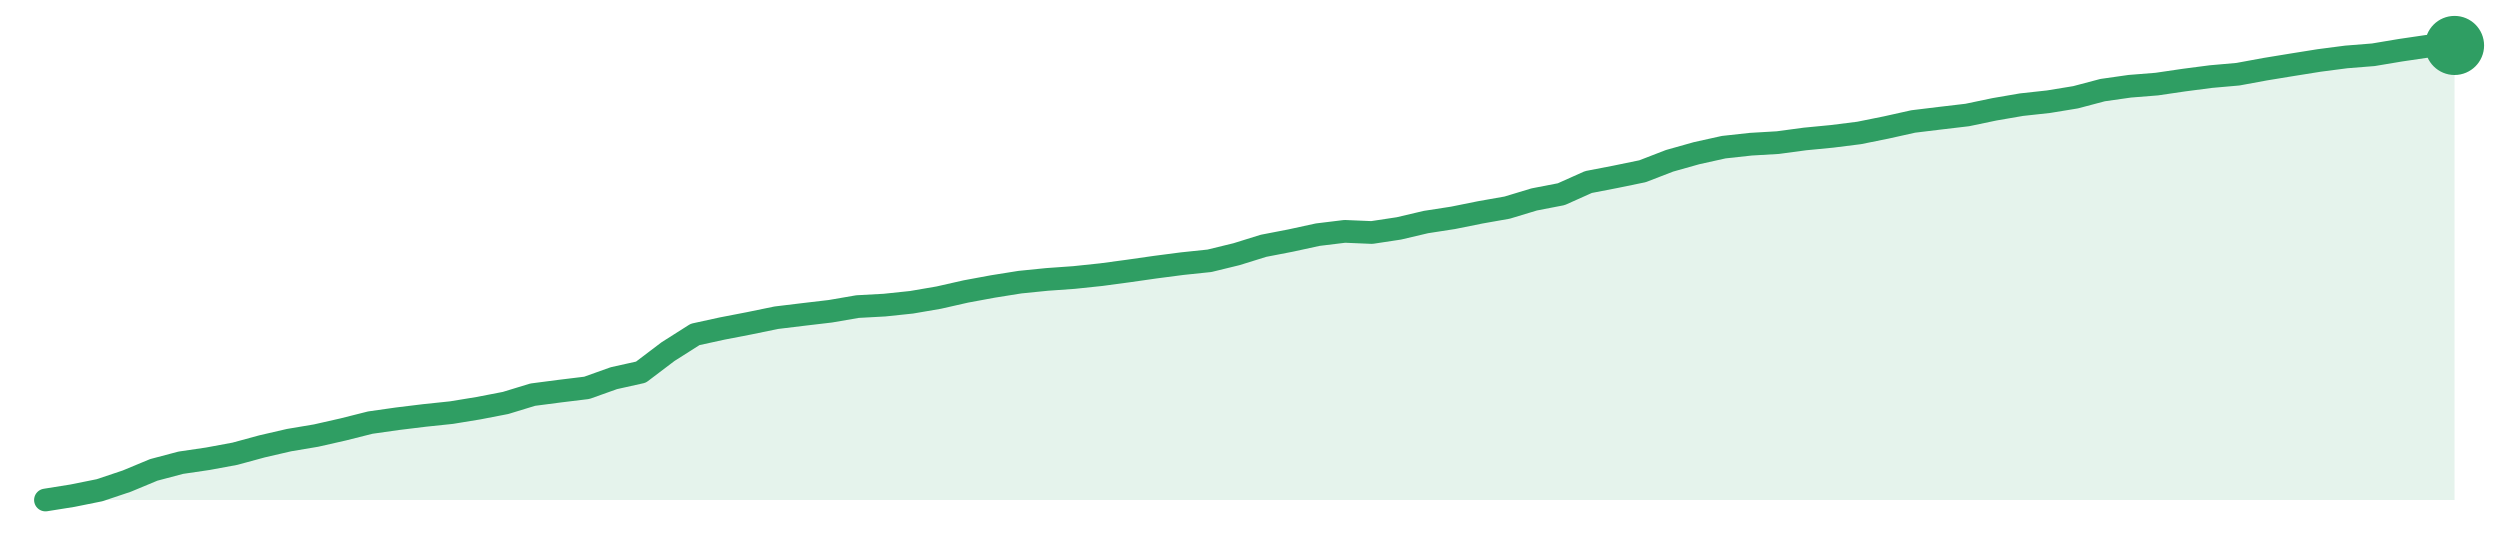
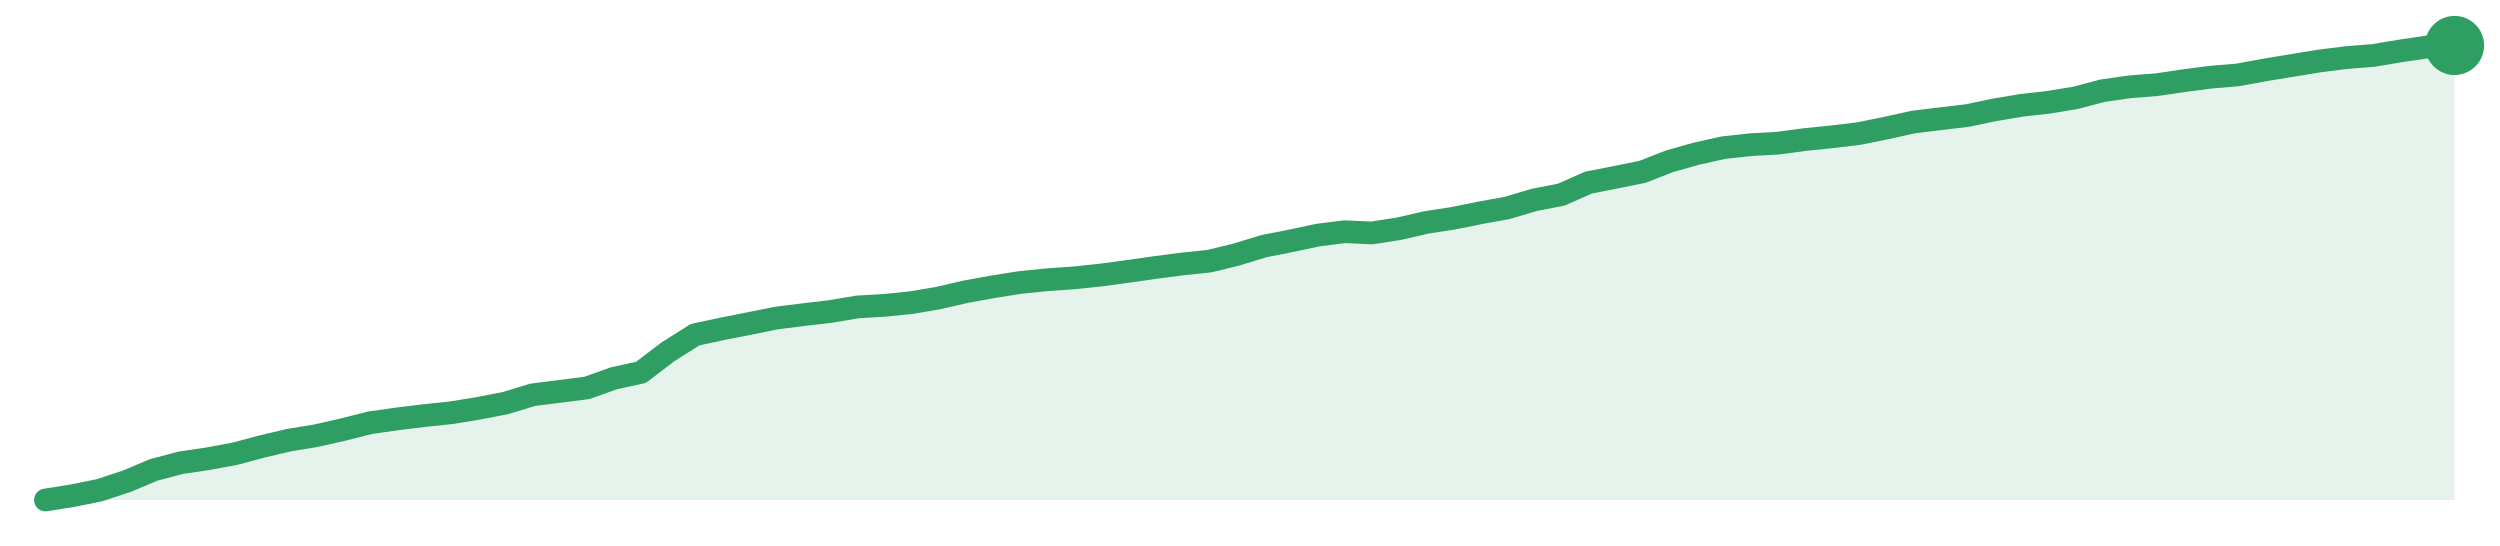
<svg xmlns="http://www.w3.org/2000/svg" width="220" height="48" viewBox="0 0 220 48" role="img" aria-label="trend">
-   <path d="M4.0,44.0 L4.0,44.0 L6.38,43.62 L8.76,43.14 L11.15,42.34 L13.53,41.35 L15.91,40.72 L18.29,40.37 L20.67,39.93 L23.06,39.28 L25.44,38.73 L27.82,38.33 L30.2,37.79 L32.58,37.19 L34.97,36.85 L37.35,36.56 L39.73,36.31 L42.11,35.92 L44.49,35.46 L46.88,34.73 L49.26,34.42 L51.64,34.13 L54.02,33.28 L56.4,32.75 L58.79,30.94 L61.17,29.43 L63.55,28.91 L65.93,28.45 L68.31,27.96 L70.7,27.67 L73.08,27.39 L75.46,26.98 L77.84,26.85 L80.22,26.6 L82.61,26.19 L84.99,25.65 L87.37,25.21 L89.75,24.83 L92.13,24.59 L94.52,24.42 L96.9,24.17 L99.28,23.85 L101.66,23.51 L104.04,23.2 L106.43,22.95 L108.81,22.37 L111.19,21.63 L113.57,21.17 L115.96,20.65 L118.34,20.36 L120.72,20.46 L123.1,20.1 L125.48,19.54 L127.87,19.17 L130.25,18.69 L132.63,18.27 L135.01,17.55 L137.39,17.09 L139.78,16.02 L142.16,15.56 L144.54,15.07 L146.92,14.15 L149.3,13.48 L151.69,12.95 L154.07,12.69 L156.45,12.55 L158.83,12.23 L161.21,12.0 L163.6,11.7 L165.98,11.22 L168.36,10.69 L170.74,10.4 L173.12,10.12 L175.51,9.62 L177.89,9.21 L180.27,8.95 L182.65,8.56 L185.03,7.93 L187.42,7.59 L189.8,7.4 L192.18,7.05 L194.56,6.74 L196.94,6.53 L199.33,6.09 L201.71,5.7 L204.09,5.32 L206.47,5.01 L208.85,4.82 L211.24,4.42 L213.62,4.07 L216.0,4.0 L216.0,44.0 Z" fill="#2f9e631f" />
-   <path d="M4.0,44.0 L6.38,43.62 L8.76,43.14 L11.15,42.34 L13.53,41.35 L15.91,40.72 L18.29,40.37 L20.67,39.93 L23.06,39.28 L25.44,38.73 L27.82,38.33 L30.2,37.79 L32.58,37.19 L34.97,36.85 L37.35,36.56 L39.73,36.31 L42.11,35.92 L44.49,35.46 L46.88,34.73 L49.26,34.42 L51.64,34.13 L54.02,33.28 L56.4,32.75 L58.79,30.94 L61.17,29.43 L63.55,28.91 L65.93,28.45 L68.31,27.96 L70.7,27.67 L73.08,27.39 L75.46,26.98 L77.84,26.85 L80.22,26.6 L82.61,26.19 L84.99,25.65 L87.37,25.21 L89.75,24.83 L92.13,24.59 L94.52,24.42 L96.9,24.17 L99.28,23.85 L101.66,23.51 L104.04,23.2 L106.43,22.95 L108.81,22.37 L111.19,21.63 L113.57,21.17 L115.96,20.65 L118.34,20.36 L120.72,20.46 L123.1,20.1 L125.48,19.54 L127.87,19.17 L130.25,18.69 L132.63,18.27 L135.01,17.55 L137.39,17.09 L139.78,16.02 L142.16,15.56 L144.54,15.07 L146.92,14.15 L149.3,13.48 L151.69,12.95 L154.07,12.69 L156.45,12.55 L158.83,12.23 L161.21,12.0 L163.6,11.7 L165.98,11.22 L168.36,10.69 L170.74,10.4 L173.12,10.12 L175.51,9.62 L177.89,9.21 L180.27,8.95 L182.65,8.56 L185.03,7.93 L187.42,7.59 L189.8,7.4 L192.18,7.05 L194.56,6.74 L196.94,6.53 L199.33,6.09 L201.71,5.7 L204.09,5.32 L206.47,5.01 L208.85,4.82 L211.24,4.42 L213.62,4.07 L216.0,4.0" fill="none" stroke="#2f9e63" stroke-width="2" stroke-linejoin="round" stroke-linecap="round" />
+   <path d="M4.0,44.0 L4.0,44.0 L6.38,43.62 L8.76,43.14 L11.15,42.35 L13.53,41.35 L15.91,40.72 L18.29,40.37 L20.67,39.93 L23.06,39.29 L25.44,38.73 L27.82,38.34 L30.2,37.8 L32.58,37.2 L34.97,36.86 L37.35,36.57 L39.73,36.32 L42.11,35.93 L44.49,35.47 L46.88,34.74 L49.26,34.44 L51.64,34.14 L54.02,33.29 L56.4,32.77 L58.79,30.95 L61.17,29.45 L63.55,28.94 L65.93,28.47 L68.31,27.99 L70.7,27.69 L73.08,27.41 L75.46,27.01 L77.84,26.87 L80.22,26.63 L82.61,26.22 L84.99,25.67 L87.37,25.24 L89.75,24.86 L92.13,24.62 L94.52,24.45 L96.9,24.2 L99.28,23.88 L101.66,23.54 L104.04,23.23 L106.43,22.98 L108.81,22.4 L111.19,21.67 L113.57,21.2 L115.96,20.69 L118.34,20.39 L120.72,20.5 L123.1,20.13 L125.48,19.58 L127.87,19.21 L130.25,18.73 L132.63,18.3 L135.01,17.59 L137.39,17.13 L139.78,16.07 L142.16,15.6 L144.54,15.12 L146.92,14.19 L149.3,13.52 L151.69,12.99 L154.07,12.73 L156.45,12.6 L158.83,12.28 L161.21,12.04 L163.6,11.75 L165.98,11.27 L168.36,10.74 L170.74,10.45 L173.12,10.17 L175.51,9.67 L177.89,9.27 L180.27,9.0 L182.65,8.61 L185.03,7.98 L187.42,7.64 L189.8,7.45 L192.18,7.1 L194.56,6.79 L196.94,6.59 L199.33,6.15 L201.71,5.76 L204.09,5.37 L206.47,5.07 L208.85,4.88 L211.24,4.48 L213.62,4.13 L216.0,4.0 L216.0,44.0 Z" fill="#2f9e631f" />
+   <path d="M4.0,44.0 L6.38,43.62 L8.76,43.14 L11.15,42.35 L13.53,41.35 L15.91,40.72 L18.29,40.37 L20.67,39.93 L23.06,39.29 L25.44,38.73 L27.82,38.34 L30.2,37.8 L32.58,37.2 L34.97,36.86 L37.35,36.57 L39.73,36.32 L42.11,35.93 L44.49,35.47 L46.88,34.74 L49.26,34.44 L51.64,34.14 L54.02,33.29 L56.4,32.77 L58.79,30.95 L61.17,29.45 L63.55,28.94 L65.93,28.47 L68.31,27.99 L70.7,27.69 L73.08,27.41 L75.46,27.01 L77.84,26.87 L80.22,26.63 L82.61,26.22 L84.99,25.67 L87.37,25.24 L89.75,24.86 L92.13,24.62 L94.52,24.45 L96.9,24.2 L99.28,23.88 L101.66,23.54 L104.04,23.23 L106.43,22.98 L108.81,22.4 L111.19,21.67 L113.57,21.2 L115.96,20.69 L118.34,20.39 L120.72,20.5 L123.1,20.13 L125.48,19.58 L127.87,19.21 L130.25,18.73 L132.63,18.3 L135.01,17.59 L137.39,17.13 L139.78,16.07 L142.16,15.6 L144.54,15.12 L146.92,14.19 L149.3,13.52 L151.69,12.99 L154.07,12.73 L156.45,12.6 L158.83,12.28 L161.21,12.04 L163.6,11.75 L165.98,11.27 L168.36,10.74 L170.74,10.45 L173.12,10.17 L175.51,9.67 L177.89,9.27 L180.27,9.0 L182.65,8.61 L185.03,7.98 L187.42,7.64 L189.8,7.45 L192.18,7.1 L194.56,6.79 L196.94,6.59 L199.33,6.15 L201.71,5.76 L204.09,5.37 L206.47,5.07 L208.85,4.88 L211.24,4.48 L213.62,4.13 L216.0,4.0" fill="none" stroke="#2f9e63" stroke-width="2" stroke-linejoin="round" stroke-linecap="round" />
  <circle cx="216.0" cy="4.0" r="2.6" fill="#2f9e63" />
</svg>
